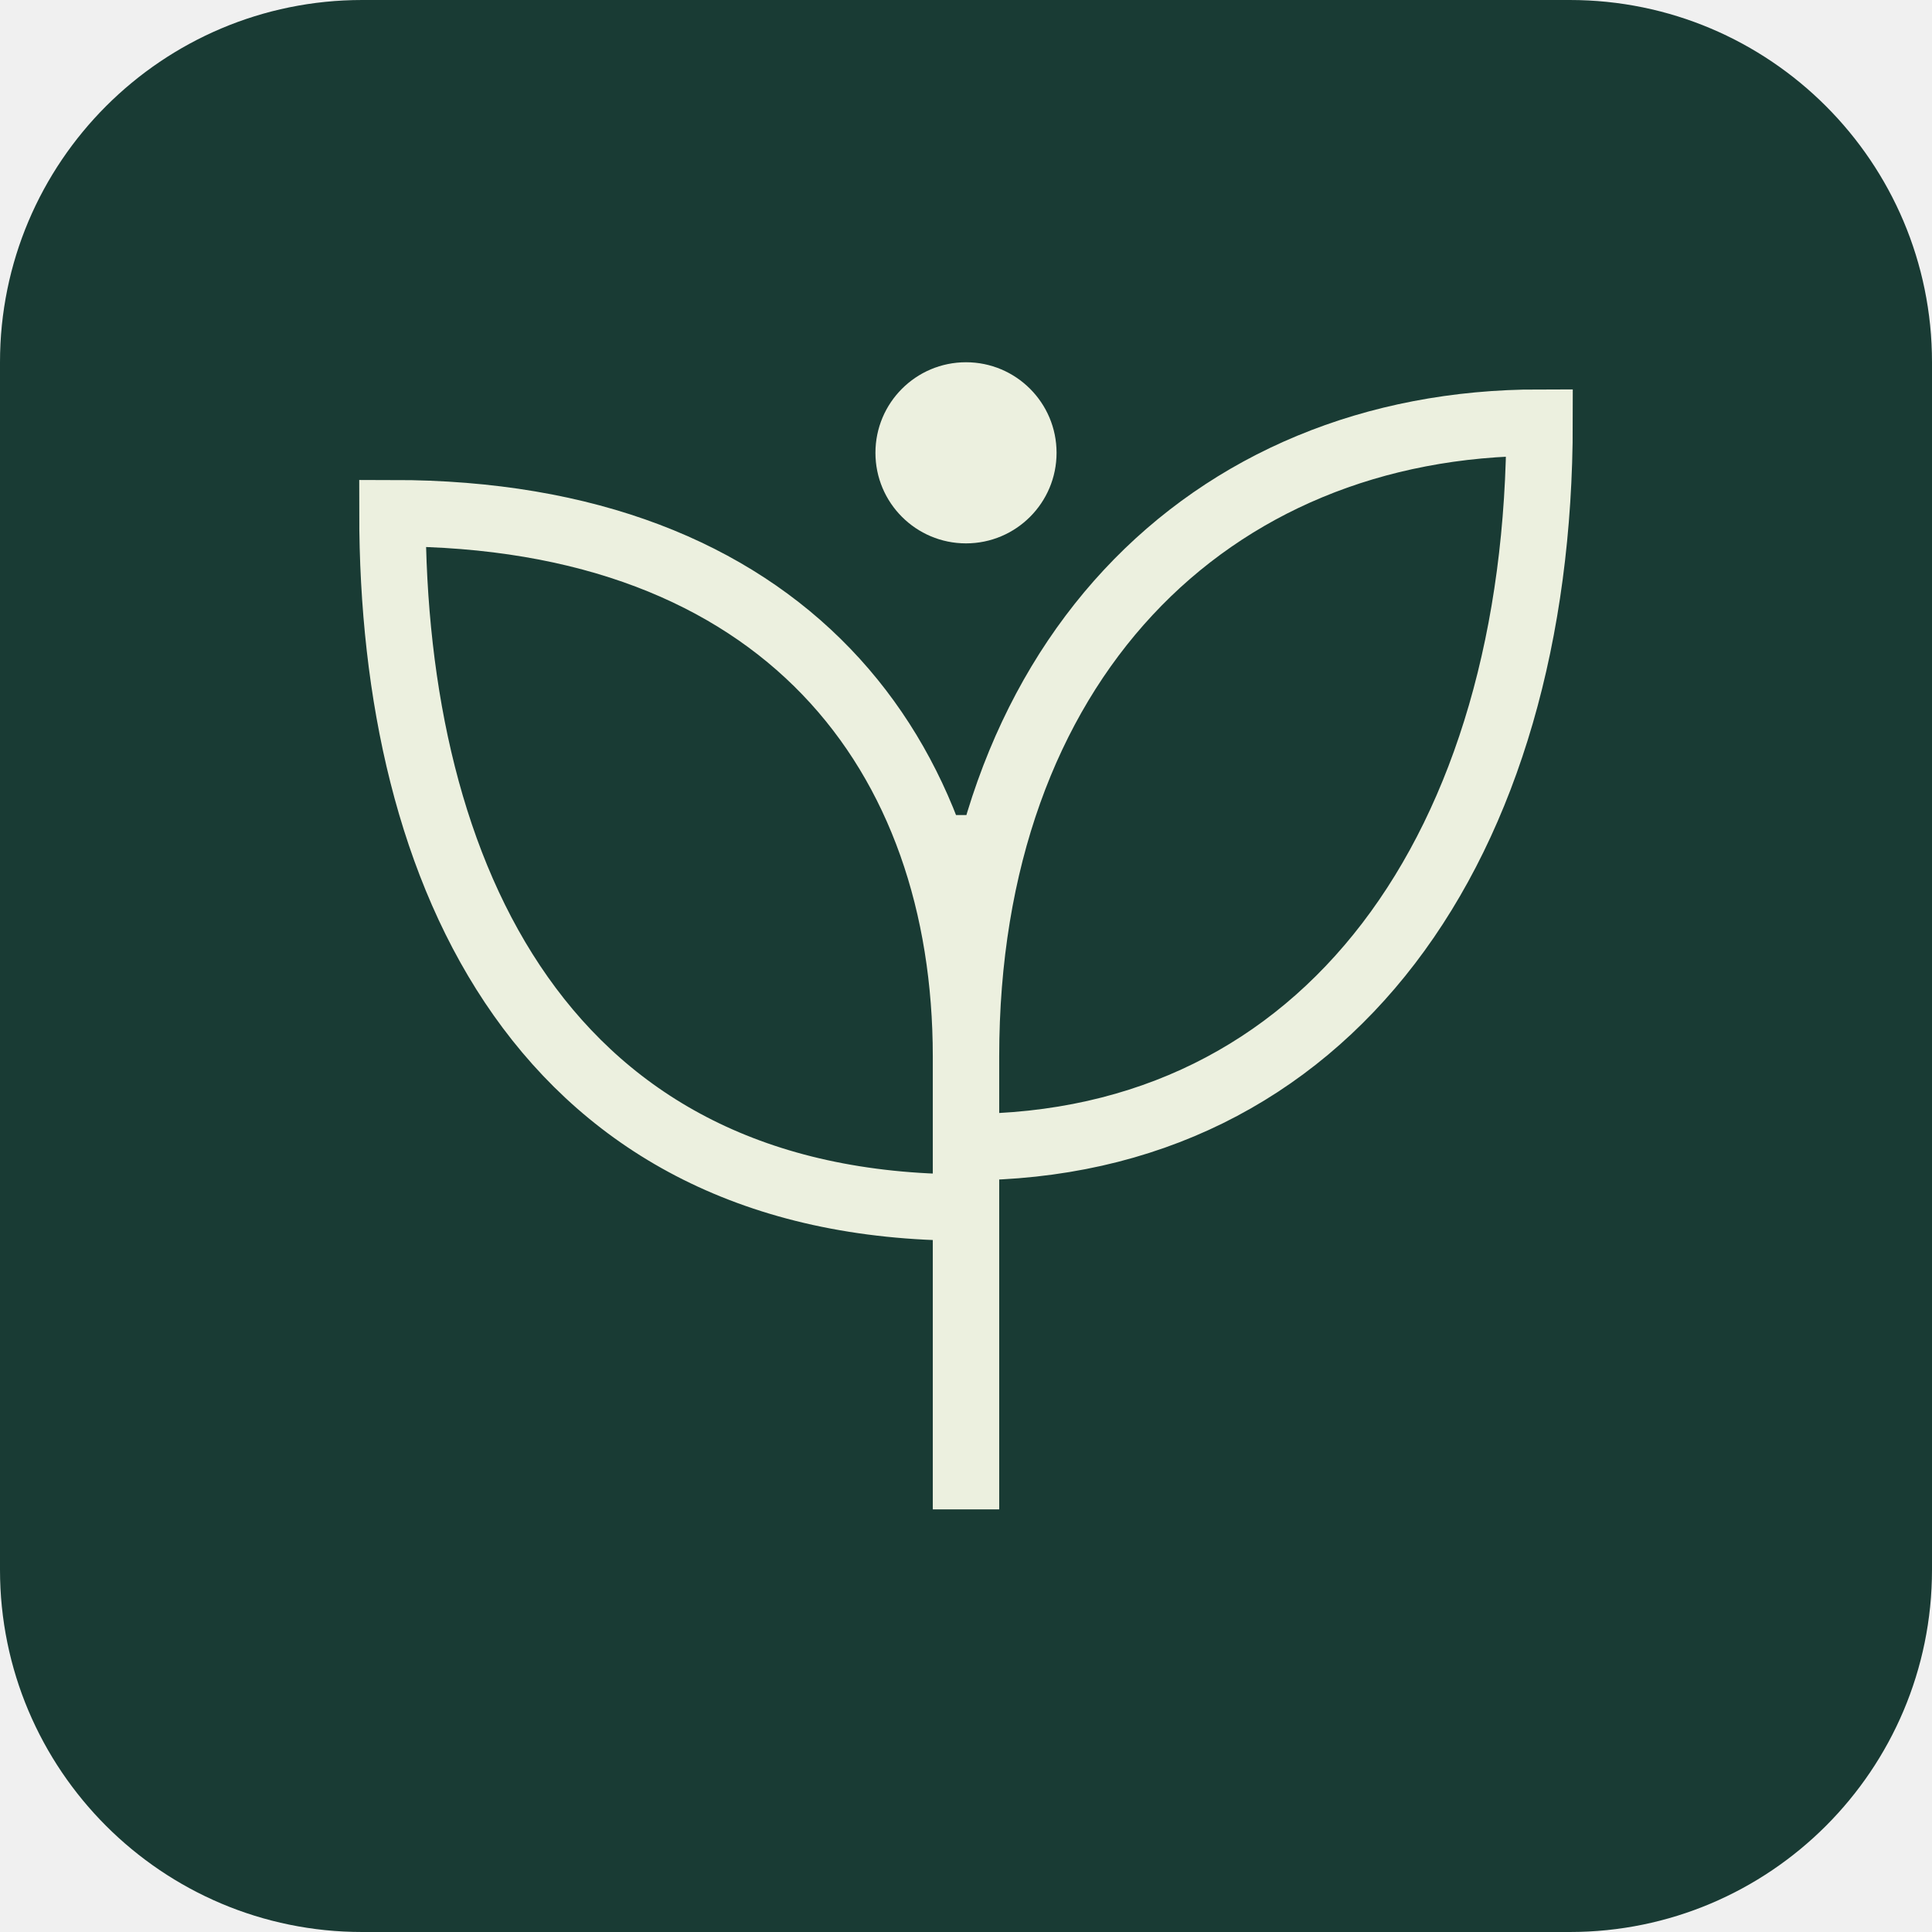
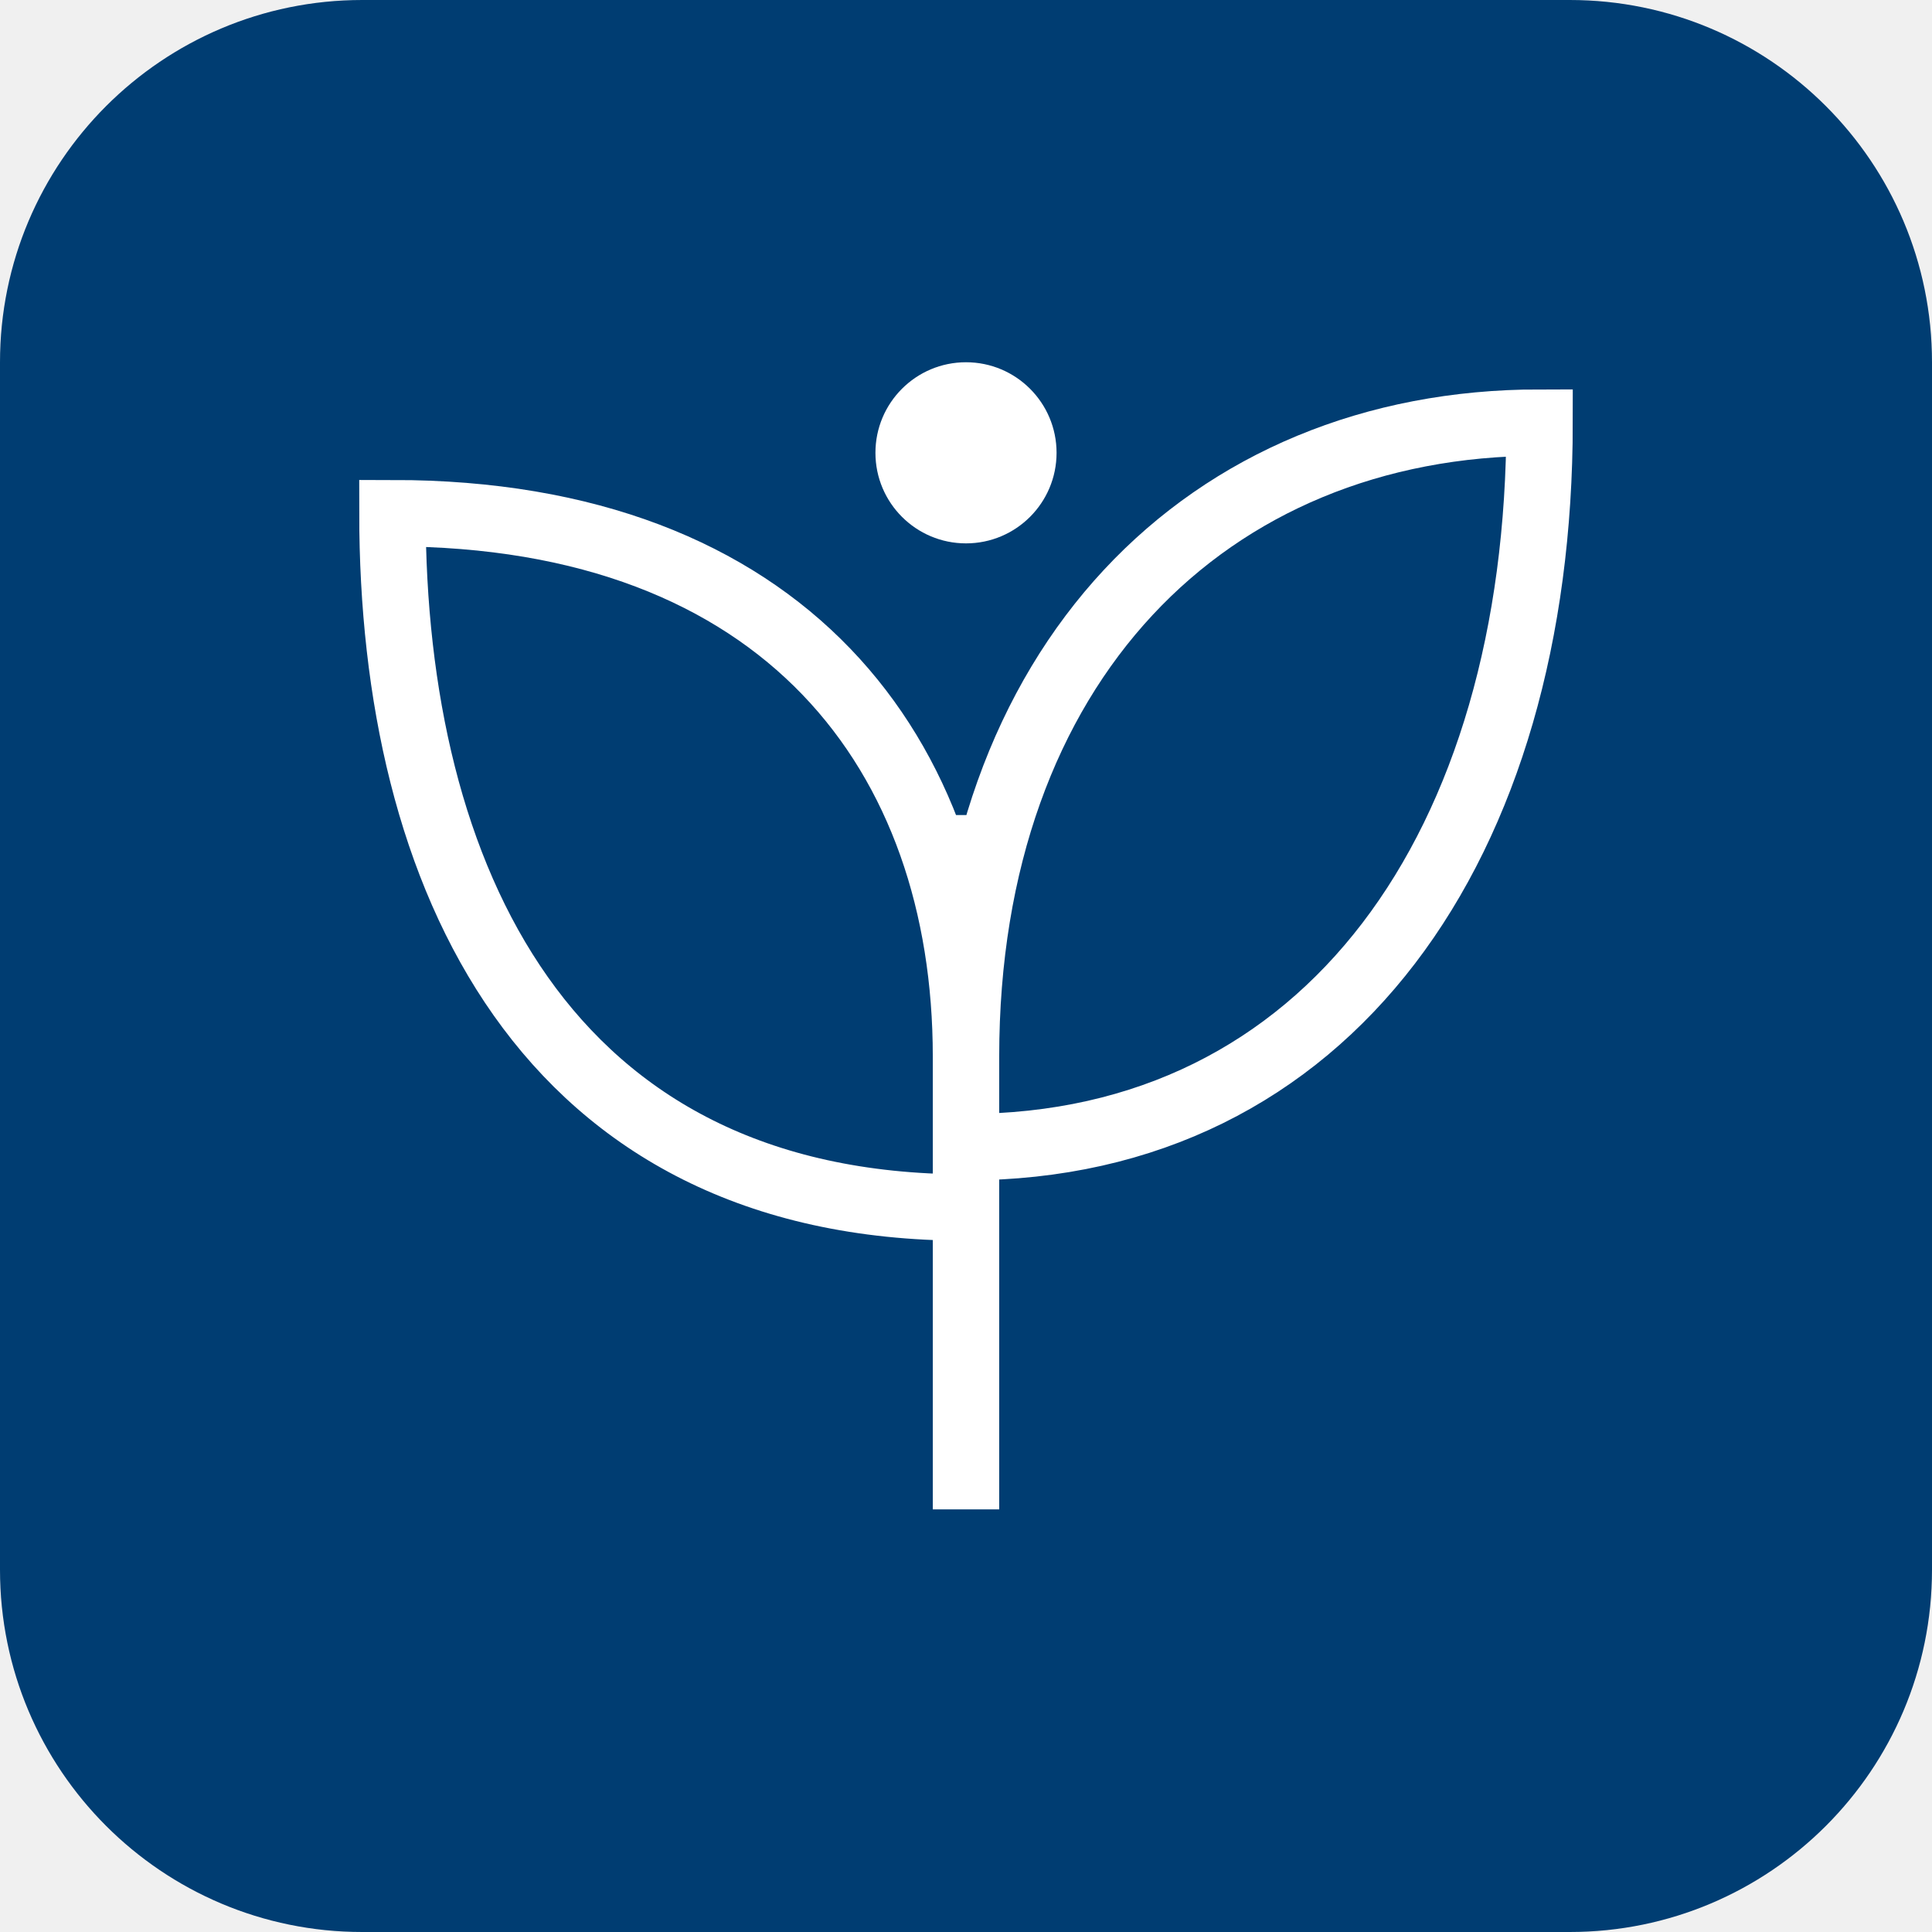
<svg xmlns="http://www.w3.org/2000/svg" viewBox="0 0 64 64">
-   <rect width="64" height="64" rx="12" fill="#193b34" />
-   <g transform="translate(8 8)" fill="none" stroke="#ecf0df" stroke-width="2.2">
+   <rect width="64" height="64" rx="12" fill="#003d72" />
+   <g transform="translate(8 8)" fill="none" stroke="#ffffff" stroke-width="2.2">
    <path d="M24 42V19M24 32C10 32 5 21 5 9c13 0 19 8 19 18M24 27C24 14 32 6 43 6c0 14-7 24-19 24" />
-     <circle cx="24" cy="7" r="3" fill="#ecf0df" stroke="none" />
+     <circle cx="24" cy="7" r="3" fill="#ffffff" stroke="none" />
  </g>
</svg>
